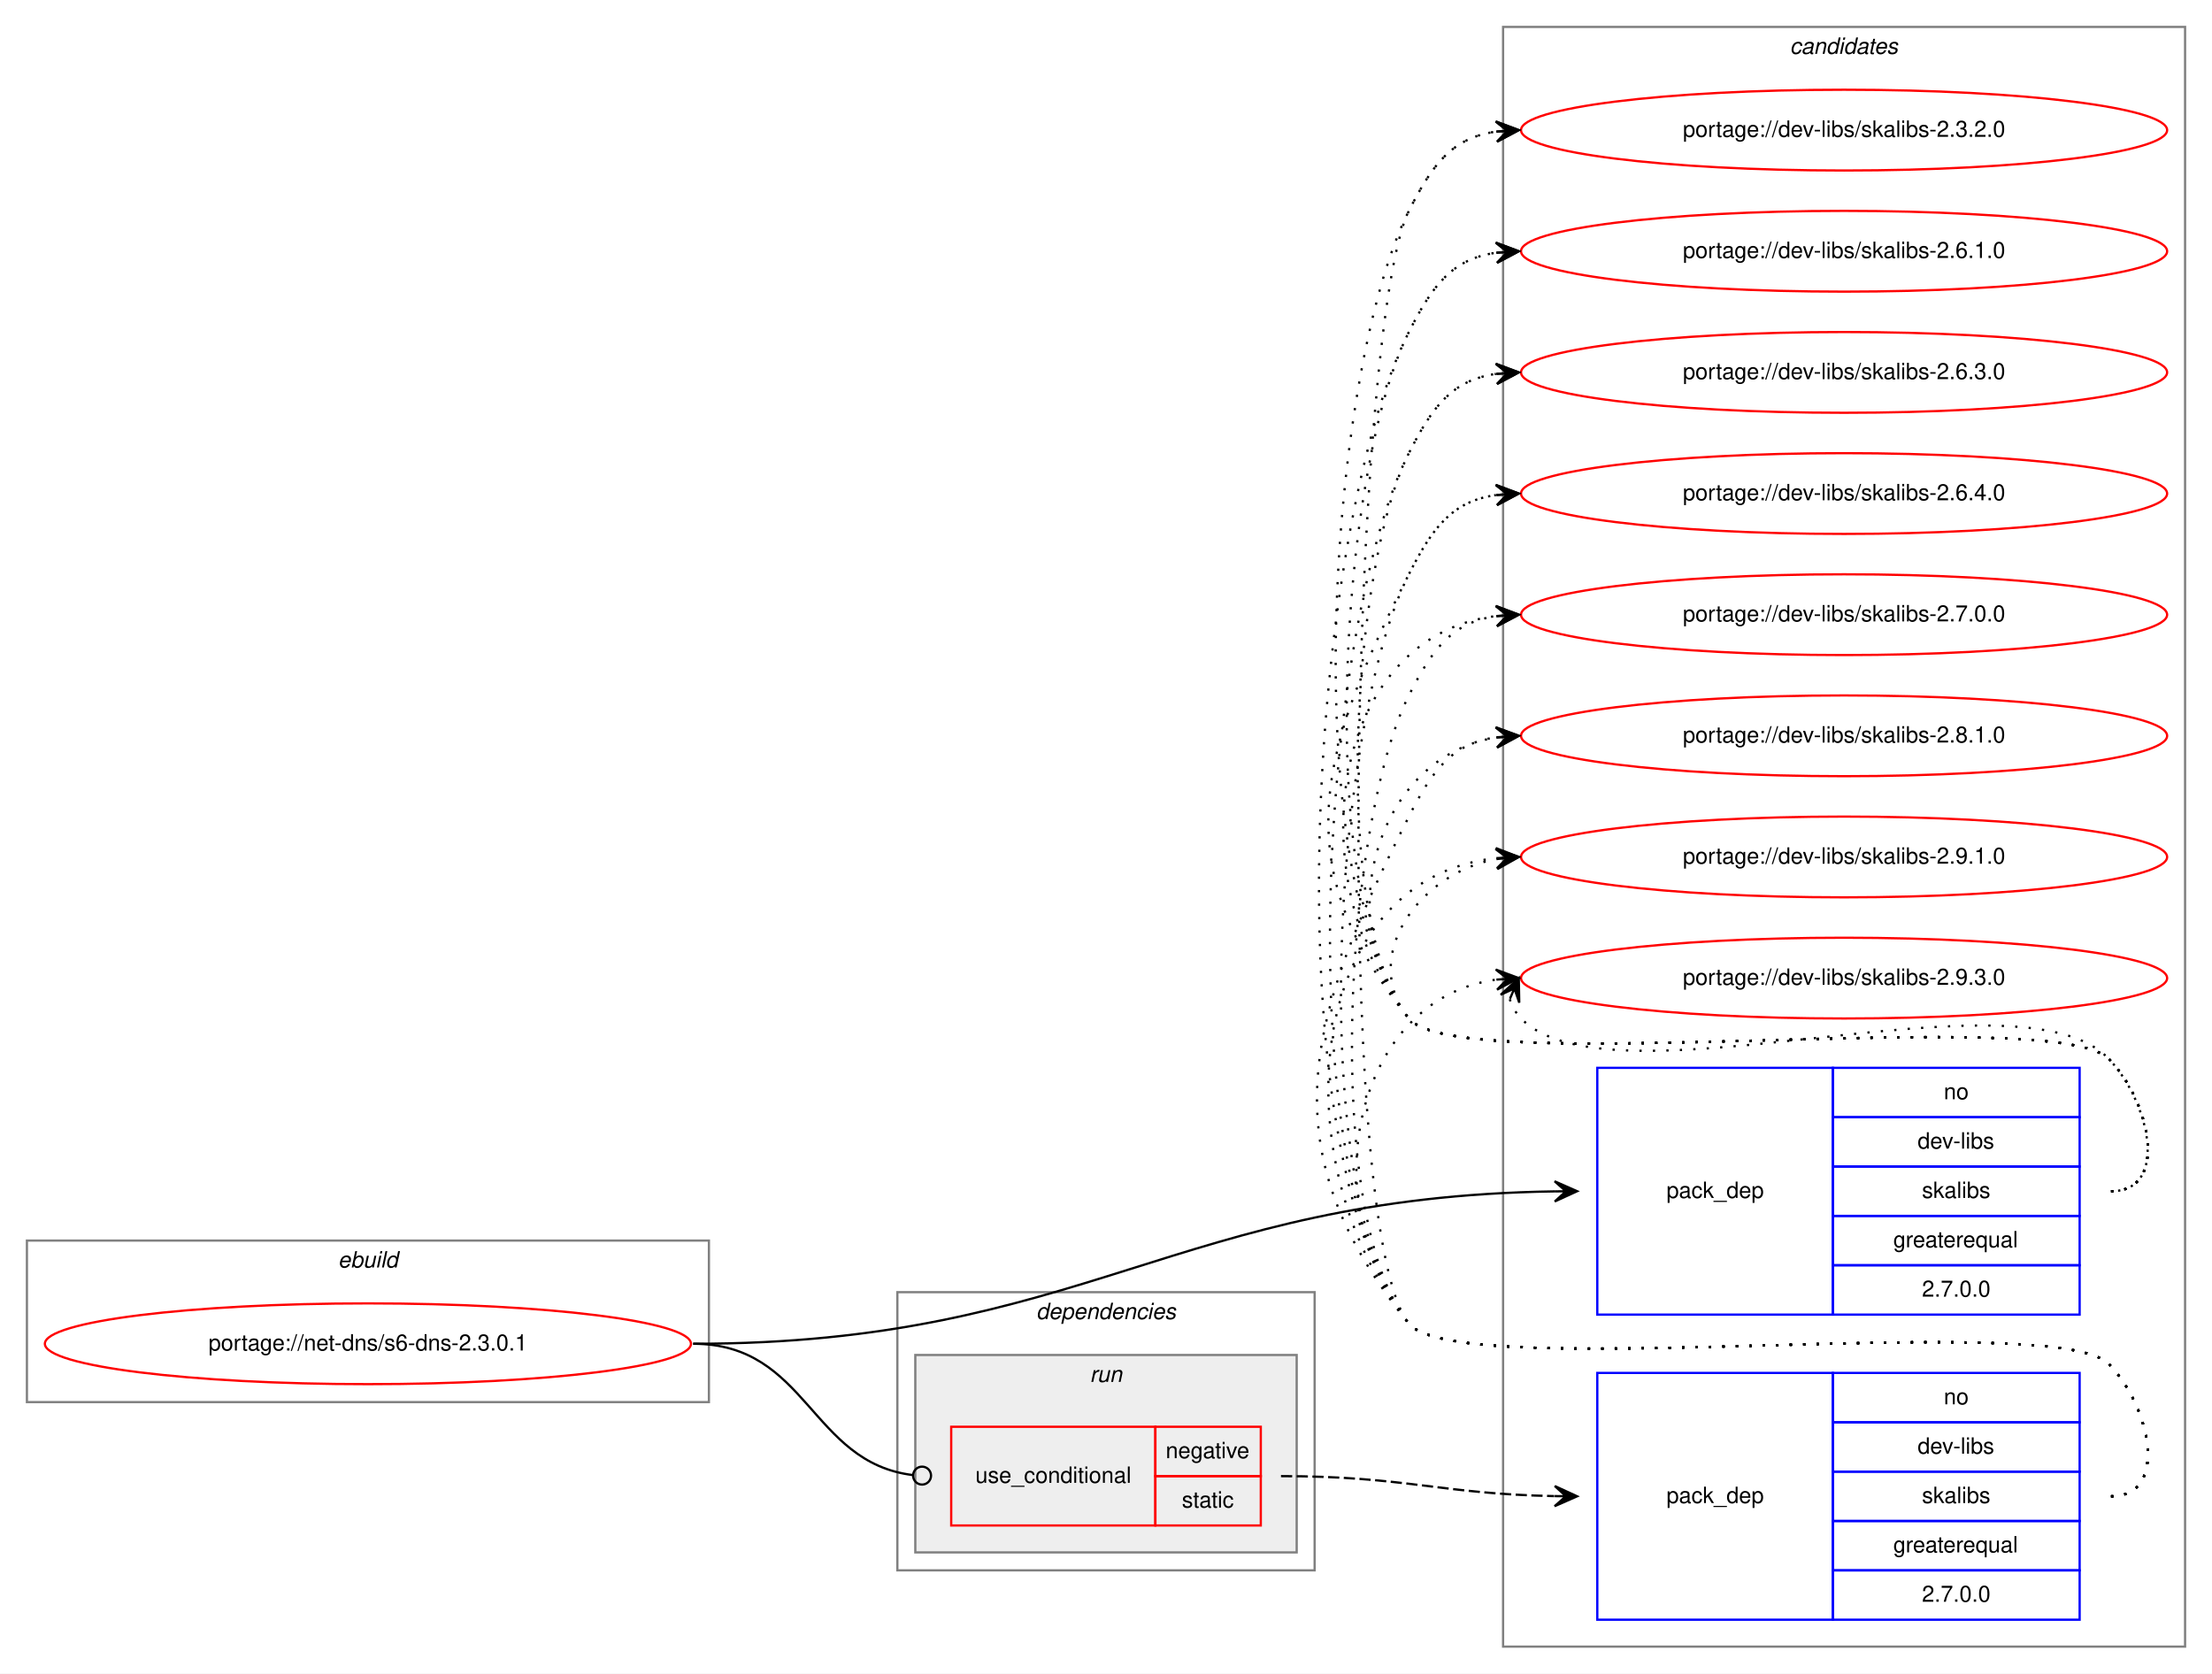
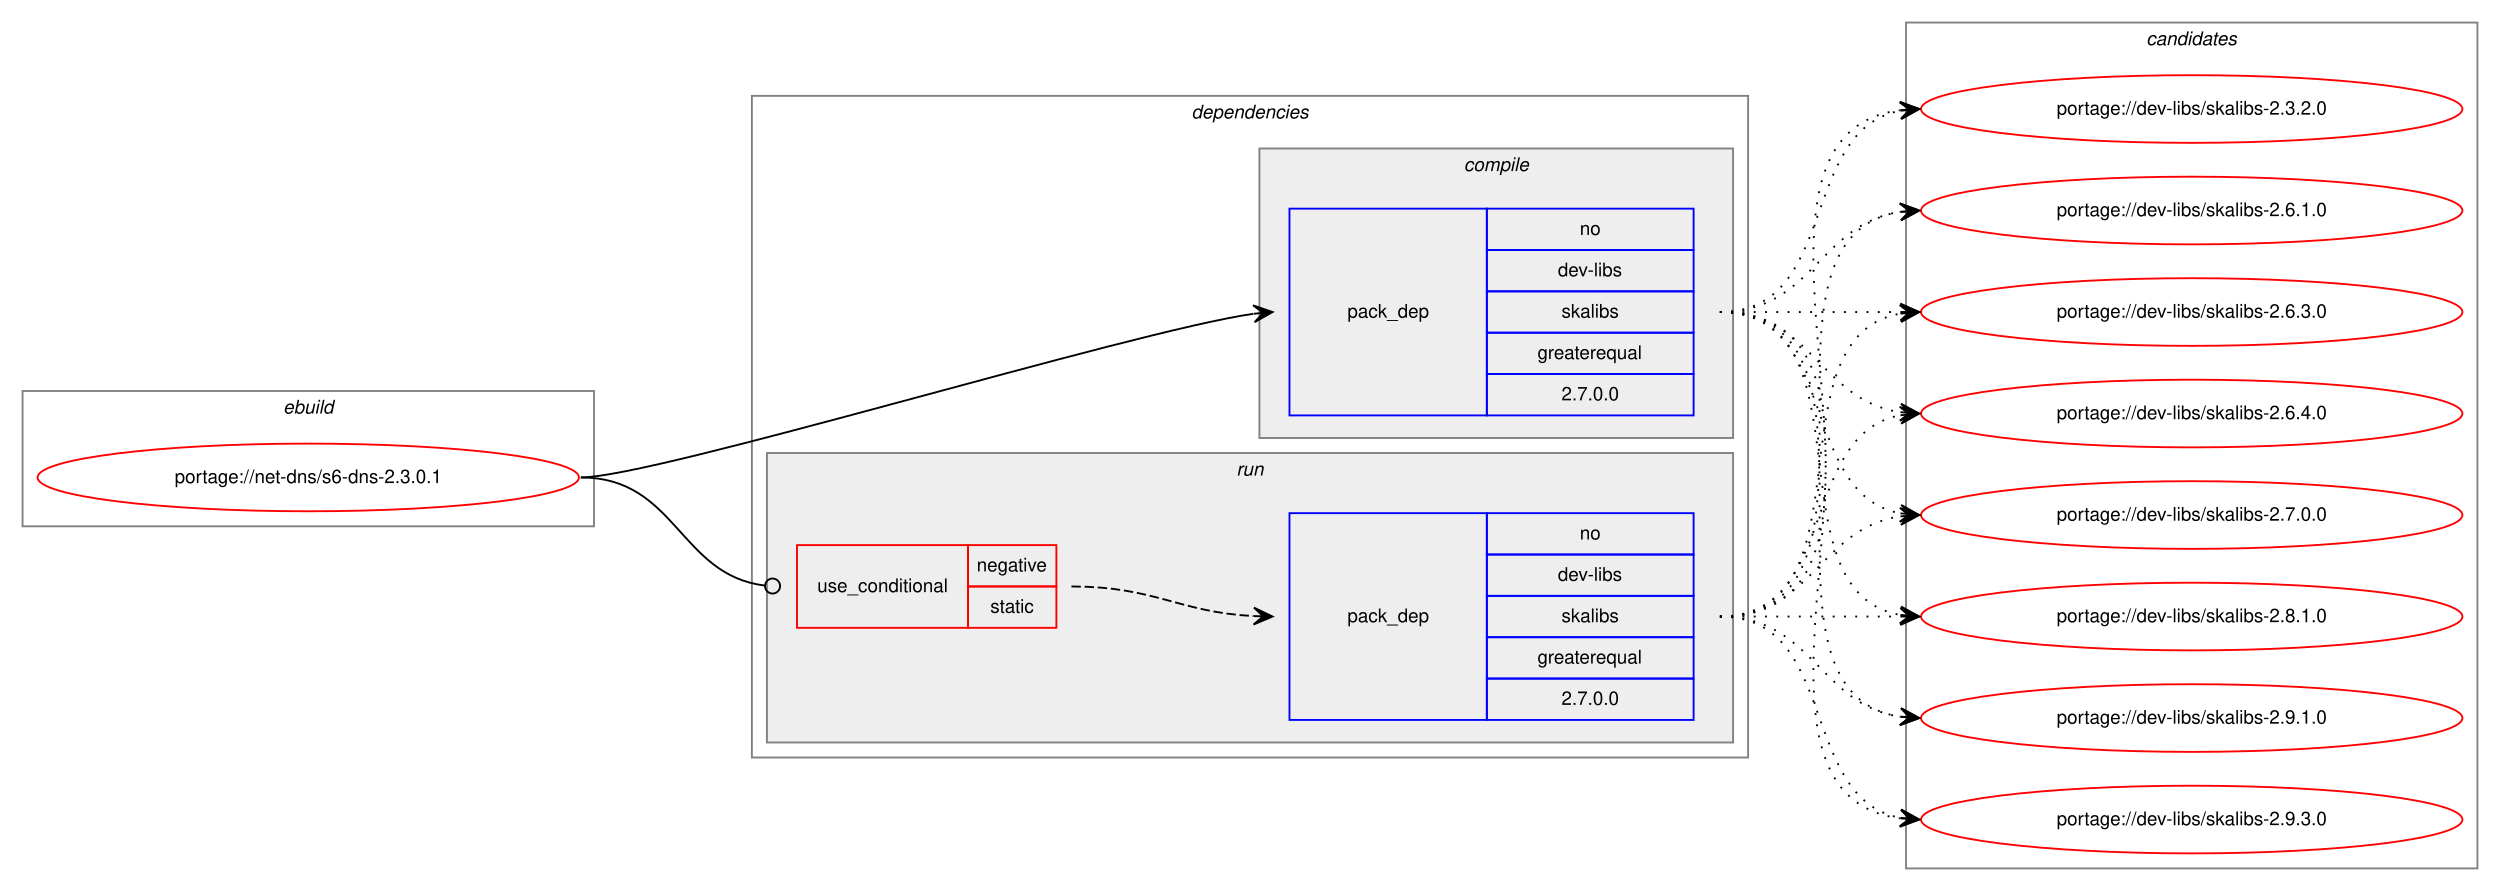
- <svg xmlns="http://www.w3.org/2000/svg" xmlns:xlink="http://www.w3.org/1999/xlink" width="986pt" height="746pt" viewBox="0.00 0.00 986.00 746.00">
-   <g id="graph0" class="graph" transform="scale(1 1) rotate(0) translate(4 742)">
-     <polygon fill="white" stroke="transparent" points="-4,4 -4,-742 982,-742 982,4 -4,4" />
+ <svg xmlns="http://www.w3.org/2000/svg" xmlns:xlink="http://www.w3.org/1999/xlink" width="1330pt" height="474pt" viewBox="0.00 0.00 1330.00 474.00">
+   <g id="graph0" class="graph" transform="scale(1 1) rotate(0) translate(4 470)">
+     <polygon fill="white" stroke="transparent" points="-4,4 -4,-470 1326,-470 1326,4 -4,4" />
+     <g id="clust1" class="cluster">
+       <polygon fill="none" stroke="gray" points="8,-190 8,-262 312,-262 312,-190 8,-190" />
+       <text text-anchor="start" x="146.66" y="-250" font-family="Helvetica,sans-Serif" font-style="italic" font-size="10.00">ebuild</text>
+     </g>
+     <g id="clust2" class="cluster">
+       <polygon fill="none" stroke="gray" points="396,-67 396,-419 926,-419 926,-67 396,-67" />
+       <text text-anchor="start" x="629.88" y="-407" font-family="Helvetica,sans-Serif" font-style="italic" font-size="10.00">dependencies</text>
+     </g>
+     <g id="clust3" class="cluster">
+       <polygon fill="#eeeeee" stroke="gray" points="666,-237 666,-391 918,-391 918,-237 666,-237" />
+       <text text-anchor="start" x="774.78" y="-379" font-family="Helvetica,sans-Serif" font-style="italic" font-size="10.00">compile</text>
+     </g>
+     <g id="clust6" class="cluster">
+       <polygon fill="#eeeeee" stroke="gray" points="404,-75 404,-229 918,-229 918,-75 404,-75" />
+       <text text-anchor="start" x="653.78" y="-217" font-family="Helvetica,sans-Serif" font-style="italic" font-size="10.00">run</text>
+     </g>
    <g id="clust9" class="cluster">
-       <polygon fill="none" stroke="gray" points="666,-8 666,-730 970,-730 970,-8 666,-8" />
-       <text text-anchor="start" x="793.82" y="-718" font-family="Helvetica,sans-Serif" font-style="italic" font-size="10.00">candidates</text>
-     </g>
-     <g id="clust1" class="cluster">
-       <polygon fill="none" stroke="gray" points="8,-117 8,-189 312,-189 312,-117 8,-117" />
-       <text text-anchor="start" x="146.66" y="-177" font-family="Helvetica,sans-Serif" font-style="italic" font-size="10.00">ebuild</text>
-     </g>
-     <g id="clust2" class="cluster">
-       <polygon fill="none" stroke="gray" points="396,-42 396,-166 582,-166 582,-42 396,-42" />
-       <text text-anchor="start" x="457.88" y="-154" font-family="Helvetica,sans-Serif" font-style="italic" font-size="10.00">dependencies</text>
-     </g>
-     <g id="clust6" class="cluster">
-       <polygon fill="#eeeeee" stroke="gray" points="404,-50 404,-138 574,-138 574,-50 404,-50" />
-       <text text-anchor="start" x="481.78" y="-126" font-family="Helvetica,sans-Serif" font-style="italic" font-size="10.00">run</text>
+       <polygon fill="none" stroke="gray" points="1010,-8 1010,-458 1314,-458 1314,-8 1010,-8" />
+       <text text-anchor="start" x="1137.82" y="-446" font-family="Helvetica,sans-Serif" font-style="italic" font-size="10.00">candidates</text>
    </g>
    <g id="node1" class="node">
      <g id="a_node1">
        <a xlink:href="../net-dns/s6-dns-2.3.0.1.svg" xlink:title="portage://net-dns/s6-dns-2.3.0.1">
-           <ellipse fill="none" stroke="red" cx="160" cy="-143" rx="144" ry="18" />
-           <text text-anchor="middle" x="160" y="-140" font-family="Helvetica,sans-Serif" font-size="10.00">portage://net-dns/s6-dns-2.3.0.1</text>
+           <ellipse fill="none" stroke="red" cx="160" cy="-216" rx="144" ry="18" />
+           <text text-anchor="middle" x="160" y="-213" font-family="Helvetica,sans-Serif" font-size="10.00">portage://net-dns/s6-dns-2.3.0.1</text>
        </a>
      </g>
    </g>
    <g id="node2" class="node">
-       <polygon fill="none" stroke="blue" points="708,-156 708,-266 813,-266 813,-156 708,-156" />
-       <text text-anchor="start" x="738.82" y="-208" font-family="Helvetica,sans-Serif" font-size="10.00">pack_dep</text>
-       <polygon fill="none" stroke="blue" points="813,-244 813,-266 923,-266 923,-244 813,-244" />
-       <text text-anchor="start" x="862.44" y="-252" font-family="Helvetica,sans-Serif" font-size="10.00">no</text>
-       <polygon fill="none" stroke="blue" points="813,-222 813,-244 923,-244 923,-222 813,-222" />
-       <text text-anchor="start" x="850.78" y="-230" font-family="Helvetica,sans-Serif" font-size="10.00">dev-libs</text>
-       <polygon fill="none" stroke="blue" points="813,-200 813,-222 923,-222 923,-200 813,-200" />
-       <text text-anchor="start" x="852.72" y="-208" font-family="Helvetica,sans-Serif" font-size="10.00">skalibs</text>
-       <polygon fill="none" stroke="blue" points="813,-178 813,-200 923,-200 923,-178 813,-178" />
-       <text text-anchor="start" x="839.94" y="-186" font-family="Helvetica,sans-Serif" font-size="10.00">greaterequal</text>
-       <polygon fill="none" stroke="blue" points="813,-156 813,-178 923,-178 923,-156 813,-156" />
-       <text text-anchor="start" x="852.71" y="-164" font-family="Helvetica,sans-Serif" font-size="10.00">2.7.0.0</text>
+       <polygon fill="none" stroke="blue" points="682,-249 682,-359 787,-359 787,-249 682,-249" />
+       <text text-anchor="start" x="712.82" y="-301" font-family="Helvetica,sans-Serif" font-size="10.00">pack_dep</text>
+       <polygon fill="none" stroke="blue" points="787,-337 787,-359 897,-359 897,-337 787,-337" />
+       <text text-anchor="start" x="836.44" y="-345" font-family="Helvetica,sans-Serif" font-size="10.00">no</text>
+       <polygon fill="none" stroke="blue" points="787,-315 787,-337 897,-337 897,-315 787,-315" />
+       <text text-anchor="start" x="824.78" y="-323" font-family="Helvetica,sans-Serif" font-size="10.00">dev-libs</text>
+       <polygon fill="none" stroke="blue" points="787,-293 787,-315 897,-315 897,-293 787,-293" />
+       <text text-anchor="start" x="826.72" y="-301" font-family="Helvetica,sans-Serif" font-size="10.00">skalibs</text>
+       <polygon fill="none" stroke="blue" points="787,-271 787,-293 897,-293 897,-271 787,-271" />
+       <text text-anchor="start" x="813.94" y="-279" font-family="Helvetica,sans-Serif" font-size="10.00">greaterequal</text>
+       <polygon fill="none" stroke="blue" points="787,-249 787,-271 897,-271 897,-249 787,-249" />
+       <text text-anchor="start" x="826.71" y="-257" font-family="Helvetica,sans-Serif" font-size="10.00">2.7.0.0</text>
    </g>
    <g id="edge1" class="edge">
-       <path fill="none" stroke="black" d="M305,-143C479.32,-143 519.78,-208.43 689,-210.93" />
-       <polygon fill="black" stroke="black" points="699,-211 688.97,-215.43 694,-210.96 689,-210.93 689,-210.93 689,-210.93 694,-210.96 689.03,-206.43 699,-211 699,-211" />
+       <path fill="none" stroke="black" d="M305,-216C344.5,-216 597.46,-293.67 662.81,-303.07" />
+       <polygon fill="black" stroke="black" points="673,-304 662.63,-307.57 668.02,-303.55 663.04,-303.09 663.04,-303.09 663.04,-303.09 668.02,-303.55 663.45,-298.61 673,-304 673,-304" />
    </g>
    <g id="node3" class="node">
-       <polygon fill="none" stroke="red" points="420,-62 420,-106 511,-106 511,-62 420,-62" />
-       <text text-anchor="start" x="430.77" y="-81" font-family="Helvetica,sans-Serif" font-size="10.00">use_conditional</text>
-       <polygon fill="none" stroke="red" points="511,-84 511,-106 558,-106 558,-84 511,-84" />
-       <text text-anchor="start" x="515.6" y="-92" font-family="Helvetica,sans-Serif" font-size="10.00">negative</text>
-       <polygon fill="none" stroke="red" points="511,-62 511,-84 558,-84 558,-62 511,-62" />
-       <text text-anchor="start" x="522.83" y="-70" font-family="Helvetica,sans-Serif" font-size="10.00">static</text>
+       <polygon fill="none" stroke="red" points="420,-136 420,-180 511,-180 511,-136 420,-136" />
+       <text text-anchor="start" x="430.77" y="-155" font-family="Helvetica,sans-Serif" font-size="10.00">use_conditional</text>
+       <polygon fill="none" stroke="red" points="511,-158 511,-180 558,-180 558,-158 511,-158" />
+       <text text-anchor="start" x="515.6" y="-166" font-family="Helvetica,sans-Serif" font-size="10.00">negative</text>
+       <polygon fill="none" stroke="red" points="511,-136 511,-158 558,-158 558,-136 511,-136" />
+       <text text-anchor="start" x="522.83" y="-144" font-family="Helvetica,sans-Serif" font-size="10.00">static</text>
    </g>
    <g id="edge3" class="edge">
-       <path fill="none" stroke="black" d="M305,-143C356.07,-143 357.12,-90.06 402.92,-84.47" />
-       <ellipse fill="none" stroke="black" cx="407.01" cy="-84.23" rx="4" ry="4" />
+       <path fill="none" stroke="black" d="M305,-216C355.87,-216 357.29,-163.96 402.95,-158.47" />
+       <ellipse fill="none" stroke="black" cx="407.01" cy="-158.23" rx="4" ry="4" />
    </g>
    <g id="node5" class="node">
      <g id="a_node5">
        <a xlink:href="../dev-libs/skalibs-2.3.2.0.svg" xlink:title="portage://dev-libs/skalibs-2.3.2.0">
-           <ellipse fill="none" stroke="red" cx="818" cy="-684" rx="144" ry="18" />
-           <text text-anchor="middle" x="818" y="-681" font-family="Helvetica,sans-Serif" font-size="10.00">portage://dev-libs/skalibs-2.3.2.0</text>
+           <ellipse fill="none" stroke="red" cx="1162" cy="-412" rx="144" ry="18" />
+           <text text-anchor="middle" x="1162" y="-409" font-family="Helvetica,sans-Serif" font-size="10.00">portage://dev-libs/skalibs-2.3.2.0</text>
        </a>
      </g>
    </g>
    <g id="edge4" class="edge">
-       <path fill="none" stroke="black" stroke-dasharray="1,5" d="M937,-211C963.23,-211 954.39,-251.3 936,-270 911.65,-294.75 645.83,-261 624,-288 573.71,-350.21 587.87,-576.62 624,-648 634.54,-668.81 643.26,-680.52 662.83,-683.33" />
-       <polygon fill="black" stroke="black" points="673,-684 662.73,-687.84 668.01,-683.67 663.02,-683.34 663.02,-683.34 663.02,-683.34 668.01,-683.67 663.32,-678.85 673,-684 673,-684" />
+       <path fill="none" stroke="black" stroke-dasharray="1,5" d="M911,-304C974.58,-304 952.58,-400.51 1006.79,-411.07" />
+       <polygon fill="black" stroke="black" points="1017,-412 1006.63,-415.57 1012.02,-411.54 1007.04,-411.09 1007.04,-411.09 1007.04,-411.09 1012.02,-411.54 1007.45,-406.61 1017,-412 1017,-412" />
    </g>
    <g id="node6" class="node">
      <g id="a_node6">
        <a xlink:href="../dev-libs/skalibs-2.6.1.0.svg" xlink:title="portage://dev-libs/skalibs-2.6.1.0">
-           <ellipse fill="none" stroke="red" cx="818" cy="-630" rx="144" ry="18" />
-           <text text-anchor="middle" x="818" y="-627" font-family="Helvetica,sans-Serif" font-size="10.00">portage://dev-libs/skalibs-2.6.1.0</text>
+           <ellipse fill="none" stroke="red" cx="1162" cy="-358" rx="144" ry="18" />
+           <text text-anchor="middle" x="1162" y="-355" font-family="Helvetica,sans-Serif" font-size="10.00">portage://dev-libs/skalibs-2.6.1.0</text>
        </a>
      </g>
    </g>
    <g id="edge5" class="edge">
-       <path fill="none" stroke="black" stroke-dasharray="1,5" d="M937,-211C963.23,-211 954.39,-251.3 936,-270 911.65,-294.75 645.83,-261 624,-288 581.25,-340.88 593.29,-533.33 624,-594 634.54,-614.81 643.26,-626.52 662.83,-629.33" />
-       <polygon fill="black" stroke="black" points="673,-630 662.73,-633.84 668.01,-629.67 663.02,-629.34 663.02,-629.34 663.02,-629.34 668.01,-629.67 663.32,-624.85 673,-630 673,-630" />
+       <path fill="none" stroke="black" stroke-dasharray="1,5" d="M911,-304C960.26,-304 963.85,-350.87 1006.86,-357.28" />
+       <polygon fill="black" stroke="black" points="1017,-358 1006.71,-361.78 1012.01,-357.64 1007.03,-357.29 1007.03,-357.29 1007.03,-357.29 1012.01,-357.64 1007.35,-352.8 1017,-358 1017,-358" />
    </g>
    <g id="node7" class="node">
      <g id="a_node7">
        <a xlink:href="../dev-libs/skalibs-2.6.3.0.svg" xlink:title="portage://dev-libs/skalibs-2.6.3.0">
-           <ellipse fill="none" stroke="red" cx="818" cy="-576" rx="144" ry="18" />
-           <text text-anchor="middle" x="818" y="-573" font-family="Helvetica,sans-Serif" font-size="10.00">portage://dev-libs/skalibs-2.6.3.0</text>
+           <ellipse fill="none" stroke="red" cx="1162" cy="-304" rx="144" ry="18" />
+           <text text-anchor="middle" x="1162" y="-301" font-family="Helvetica,sans-Serif" font-size="10.00">portage://dev-libs/skalibs-2.6.3.0</text>
        </a>
      </g>
    </g>
    <g id="edge6" class="edge">
-       <path fill="none" stroke="black" stroke-dasharray="1,5" d="M937,-211C963.23,-211 954.39,-251.3 936,-270 911.65,-294.75 645.83,-261 624,-288 588.79,-331.55 598.71,-490.04 624,-540 634.54,-560.81 643.26,-572.52 662.83,-575.33" />
-       <polygon fill="black" stroke="black" points="673,-576 662.73,-579.84 668.01,-575.67 663.02,-575.34 663.02,-575.34 663.02,-575.34 668.01,-575.67 663.32,-570.85 673,-576 673,-576" />
+       <path fill="none" stroke="black" stroke-dasharray="1,5" d="M911,-304C954.43,-304 967.83,-304 1006.57,-304" />
+       <polygon fill="black" stroke="black" points="1017,-304 1007,-308.5 1012,-304 1007,-304 1007,-304 1007,-304 1012,-304 1007,-299.5 1017,-304 1017,-304" />
    </g>
    <g id="node8" class="node">
      <g id="a_node8">
        <a xlink:href="../dev-libs/skalibs-2.6.4.0.svg" xlink:title="portage://dev-libs/skalibs-2.6.4.0">
-           <ellipse fill="none" stroke="red" cx="818" cy="-522" rx="144" ry="18" />
-           <text text-anchor="middle" x="818" y="-519" font-family="Helvetica,sans-Serif" font-size="10.00">portage://dev-libs/skalibs-2.6.4.0</text>
+           <ellipse fill="none" stroke="red" cx="1162" cy="-250" rx="144" ry="18" />
+           <text text-anchor="middle" x="1162" y="-247" font-family="Helvetica,sans-Serif" font-size="10.00">portage://dev-libs/skalibs-2.6.4.0</text>
        </a>
      </g>
    </g>
    <g id="edge7" class="edge">
-       <path fill="none" stroke="black" stroke-dasharray="1,5" d="M937,-211C963.23,-211 954.39,-251.3 936,-270 911.65,-294.75 645.83,-261 624,-288 568.68,-356.43 584.26,-407.49 624,-486 634.54,-506.81 643.26,-518.52 662.83,-521.33" />
-       <polygon fill="black" stroke="black" points="673,-522 662.73,-525.84 668.01,-521.67 663.02,-521.34 663.02,-521.34 663.02,-521.34 668.01,-521.67 663.32,-516.85 673,-522 673,-522" />
+       <path fill="none" stroke="black" stroke-dasharray="1,5" d="M911,-304C960.26,-304 963.85,-257.13 1006.86,-250.72" />
+       <polygon fill="black" stroke="black" points="1017,-250 1007.35,-255.2 1012.01,-250.36 1007.03,-250.71 1007.03,-250.71 1007.03,-250.71 1012.01,-250.36 1006.71,-246.22 1017,-250 1017,-250" />
    </g>
    <g id="node9" class="node">
      <g id="a_node9">
        <a xlink:href="../dev-libs/skalibs-2.7.0.0.svg" xlink:title="portage://dev-libs/skalibs-2.7.0.0">
-           <ellipse fill="none" stroke="red" cx="818" cy="-468" rx="144" ry="18" />
-           <text text-anchor="middle" x="818" y="-465" font-family="Helvetica,sans-Serif" font-size="10.00">portage://dev-libs/skalibs-2.7.0.0</text>
+           <ellipse fill="none" stroke="red" cx="1162" cy="-196" rx="144" ry="18" />
+           <text text-anchor="middle" x="1162" y="-193" font-family="Helvetica,sans-Serif" font-size="10.00">portage://dev-libs/skalibs-2.7.0.0</text>
        </a>
      </g>
    </g>
    <g id="edge8" class="edge">
-       <path fill="none" stroke="black" stroke-dasharray="1,5" d="M937,-211C963.23,-211 954.39,-251.3 936,-270 911.65,-294.75 645.83,-261 624,-288 574.12,-349.71 588.65,-458.17 662.67,-467.37" />
-       <polygon fill="black" stroke="black" points="673,-468 662.75,-471.89 668.01,-467.7 663.02,-467.39 663.02,-467.39 663.02,-467.39 668.01,-467.7 663.29,-462.9 673,-468 673,-468" />
+       <path fill="none" stroke="black" stroke-dasharray="1,5" d="M911,-304C974.58,-304 952.58,-207.49 1006.79,-196.93" />
+       <polygon fill="black" stroke="black" points="1017,-196 1007.45,-201.39 1012.02,-196.46 1007.04,-196.91 1007.04,-196.91 1007.04,-196.91 1012.02,-196.46 1006.63,-192.43 1017,-196 1017,-196" />
    </g>
    <g id="node10" class="node">
      <g id="a_node10">
        <a xlink:href="../dev-libs/skalibs-2.8.1.0.svg" xlink:title="portage://dev-libs/skalibs-2.8.1.0">
-           <ellipse fill="none" stroke="red" cx="818" cy="-414" rx="144" ry="18" />
-           <text text-anchor="middle" x="818" y="-411" font-family="Helvetica,sans-Serif" font-size="10.00">portage://dev-libs/skalibs-2.8.1.0</text>
+           <ellipse fill="none" stroke="red" cx="1162" cy="-142" rx="144" ry="18" />
+           <text text-anchor="middle" x="1162" y="-139" font-family="Helvetica,sans-Serif" font-size="10.00">portage://dev-libs/skalibs-2.8.1.0</text>
        </a>
      </g>
    </g>
    <g id="edge9" class="edge">
-       <path fill="none" stroke="black" stroke-dasharray="1,5" d="M937,-211C963.23,-211 954.39,-251.3 936,-270 911.65,-294.75 645.83,-261 624,-288 588.44,-331.99 610.01,-404.82 662.79,-413.21" />
-       <polygon fill="black" stroke="black" points="673,-414 662.68,-417.71 668.02,-413.61 663.03,-413.22 663.03,-413.22 663.03,-413.22 668.02,-413.61 663.38,-408.74 673,-414 673,-414" />
+       <path fill="none" stroke="black" stroke-dasharray="1,5" d="M911,-304C993.35,-304 936.36,-155.62 1006.73,-142.87" />
+       <polygon fill="black" stroke="black" points="1017,-142 1007.42,-147.33 1012.02,-142.42 1007.04,-142.85 1007.04,-142.85 1007.04,-142.85 1012.02,-142.42 1006.66,-138.36 1017,-142 1017,-142" />
    </g>
    <g id="node11" class="node">
      <g id="a_node11">
        <a xlink:href="../dev-libs/skalibs-2.9.1.0.svg" xlink:title="portage://dev-libs/skalibs-2.9.1.0">
-           <ellipse fill="none" stroke="red" cx="818" cy="-360" rx="144" ry="18" />
-           <text text-anchor="middle" x="818" y="-357" font-family="Helvetica,sans-Serif" font-size="10.00">portage://dev-libs/skalibs-2.9.1.0</text>
+           <ellipse fill="none" stroke="red" cx="1162" cy="-88" rx="144" ry="18" />
+           <text text-anchor="middle" x="1162" y="-85" font-family="Helvetica,sans-Serif" font-size="10.00">portage://dev-libs/skalibs-2.9.1.0</text>
        </a>
      </g>
    </g>
    <g id="edge10" class="edge">
-       <path fill="none" stroke="black" stroke-dasharray="1,5" d="M937,-211C963.23,-211 954.39,-251.3 936,-270 911.65,-294.75 645.83,-261 624,-288 601.85,-315.4 628.55,-352.57 662.71,-359.02" />
-       <polygon fill="black" stroke="black" points="673,-360 662.62,-363.54 668.02,-359.53 663.04,-359.06 663.04,-359.06 663.04,-359.06 668.02,-359.53 663.47,-354.58 673,-360 673,-360" />
+       <path fill="none" stroke="black" stroke-dasharray="1,5" d="M911,-304C1014.28,-304 917.19,-102.51 1006.77,-88.74" />
+       <polygon fill="black" stroke="black" points="1017,-88 1007.35,-93.21 1012.01,-88.36 1007.03,-88.72 1007.03,-88.72 1007.03,-88.72 1012.01,-88.36 1006.7,-84.23 1017,-88 1017,-88" />
    </g>
    <g id="node12" class="node">
      <g id="a_node12">
        <a xlink:href="../dev-libs/skalibs-2.9.3.0.svg" xlink:title="portage://dev-libs/skalibs-2.9.3.0">
-           <ellipse fill="none" stroke="red" cx="818" cy="-306" rx="144" ry="18" />
-           <text text-anchor="middle" x="818" y="-303" font-family="Helvetica,sans-Serif" font-size="10.00">portage://dev-libs/skalibs-2.9.3.0</text>
+           <ellipse fill="none" stroke="red" cx="1162" cy="-34" rx="144" ry="18" />
+           <text text-anchor="middle" x="1162" y="-31" font-family="Helvetica,sans-Serif" font-size="10.00">portage://dev-libs/skalibs-2.9.3.0</text>
        </a>
      </g>
    </g>
    <g id="edge11" class="edge">
-       <path fill="none" stroke="black" stroke-dasharray="1,5" d="M668.98,-296.58C669.95,-293.46 671.8,-290.23 674,-288 715,-246.46 895.81,-312.32 936,-270 954.06,-250.98 963.23,-211 937,-211" />
-       <polygon fill="black" stroke="black" points="673,-306 664.94,-298.57 671.04,-301.4 669.07,-296.8 669.07,-296.8 669.07,-296.8 671.04,-301.4 673.21,-295.04 673,-306 673,-306" />
+       <path fill="none" stroke="black" stroke-dasharray="1,5" d="M911,-304C1036.27,-304 896.46,-49.08 1006.71,-34.64" />
+       <polygon fill="black" stroke="black" points="1017,-34 1007.3,-39.11 1012.01,-34.31 1007.02,-34.62 1007.02,-34.62 1007.02,-34.62 1012.01,-34.31 1006.74,-30.13 1017,-34 1017,-34" />
    </g>
    <g id="node4" class="node">
-       <polygon fill="none" stroke="blue" points="708,-20 708,-130 813,-130 813,-20 708,-20" />
-       <text text-anchor="start" x="738.82" y="-72" font-family="Helvetica,sans-Serif" font-size="10.00">pack_dep</text>
-       <polygon fill="none" stroke="blue" points="813,-108 813,-130 923,-130 923,-108 813,-108" />
-       <text text-anchor="start" x="862.44" y="-116" font-family="Helvetica,sans-Serif" font-size="10.00">no</text>
-       <polygon fill="none" stroke="blue" points="813,-86 813,-108 923,-108 923,-86 813,-86" />
-       <text text-anchor="start" x="850.78" y="-94" font-family="Helvetica,sans-Serif" font-size="10.00">dev-libs</text>
-       <polygon fill="none" stroke="blue" points="813,-64 813,-86 923,-86 923,-64 813,-64" />
-       <text text-anchor="start" x="852.72" y="-72" font-family="Helvetica,sans-Serif" font-size="10.00">skalibs</text>
-       <polygon fill="none" stroke="blue" points="813,-42 813,-64 923,-64 923,-42 813,-42" />
-       <text text-anchor="start" x="839.94" y="-50" font-family="Helvetica,sans-Serif" font-size="10.00">greaterequal</text>
-       <polygon fill="none" stroke="blue" points="813,-20 813,-42 923,-42 923,-20 813,-20" />
-       <text text-anchor="start" x="852.71" y="-28" font-family="Helvetica,sans-Serif" font-size="10.00">2.7.0.0</text>
+       <polygon fill="none" stroke="blue" points="682,-87 682,-197 787,-197 787,-87 682,-87" />
+       <text text-anchor="start" x="712.82" y="-139" font-family="Helvetica,sans-Serif" font-size="10.00">pack_dep</text>
+       <polygon fill="none" stroke="blue" points="787,-175 787,-197 897,-197 897,-175 787,-175" />
+       <text text-anchor="start" x="836.44" y="-183" font-family="Helvetica,sans-Serif" font-size="10.00">no</text>
+       <polygon fill="none" stroke="blue" points="787,-153 787,-175 897,-175 897,-153 787,-153" />
+       <text text-anchor="start" x="824.78" y="-161" font-family="Helvetica,sans-Serif" font-size="10.00">dev-libs</text>
+       <polygon fill="none" stroke="blue" points="787,-131 787,-153 897,-153 897,-131 787,-131" />
+       <text text-anchor="start" x="826.72" y="-139" font-family="Helvetica,sans-Serif" font-size="10.00">skalibs</text>
+       <polygon fill="none" stroke="blue" points="787,-109 787,-131 897,-131 897,-109 787,-109" />
+       <text text-anchor="start" x="813.94" y="-117" font-family="Helvetica,sans-Serif" font-size="10.00">greaterequal</text>
+       <polygon fill="none" stroke="blue" points="787,-87 787,-109 897,-109 897,-87 787,-87" />
+       <text text-anchor="start" x="826.71" y="-95" font-family="Helvetica,sans-Serif" font-size="10.00">2.7.0.0</text>
    </g>
    <g id="edge2" class="edge">
-       <path fill="none" stroke="black" stroke-dasharray="5,2" d="M567,-84C622.24,-84 638.29,-76.06 688.79,-75.09" />
-       <polygon fill="black" stroke="black" points="699,-75 689.04,-79.59 694,-75.05 689,-75.09 689,-75.09 689,-75.09 694,-75.05 688.96,-70.59 699,-75 699,-75" />
+       <path fill="none" stroke="black" stroke-dasharray="5,2" d="M566,-158C610.52,-158 623.1,-144.29 662.88,-142.25" />
+       <polygon fill="black" stroke="black" points="673,-142 663.11,-146.75 668,-142.12 663,-142.25 663,-142.25 663,-142.25 668,-142.12 662.89,-137.75 673,-142 673,-142" />
    </g>
    <g id="edge12" class="edge">
-       <path fill="none" stroke="black" stroke-dasharray="1,5" d="M937,-75C963.23,-75 954.39,-115.3 936,-134 911.65,-158.75 645.83,-125 624,-152 589.35,-194.86 599.11,-598.83 624,-648 634.54,-668.81 643.26,-680.52 662.83,-683.33" />
-       <polygon fill="black" stroke="black" points="673,-684 662.73,-687.84 668.01,-683.67 663.02,-683.34 663.02,-683.34 663.02,-683.34 668.01,-683.67 663.32,-678.85 673,-684 673,-684" />
+       <path fill="none" stroke="black" stroke-dasharray="1,5" d="M911,-142C1036.27,-142 896.46,-396.92 1006.71,-411.36" />
+       <polygon fill="black" stroke="black" points="1017,-412 1006.74,-415.87 1012.01,-411.69 1007.02,-411.38 1007.02,-411.38 1007.02,-411.38 1012.01,-411.69 1007.3,-406.89 1017,-412 1017,-412" />
    </g>
    <g id="edge13" class="edge">
-       <path fill="none" stroke="black" stroke-dasharray="1,5" d="M937,-75C963.23,-75 954.39,-115.3 936,-134 911.65,-158.75 645.83,-125 624,-152 562.25,-228.38 579.64,-506.37 624,-594 634.54,-614.81 643.26,-626.52 662.83,-629.33" />
-       <polygon fill="black" stroke="black" points="673,-630 662.73,-633.84 668.01,-629.67 663.02,-629.34 663.02,-629.34 663.02,-629.34 668.01,-629.67 663.32,-624.85 673,-630 673,-630" />
+       <path fill="none" stroke="black" stroke-dasharray="1,5" d="M911,-142C1014.28,-142 917.19,-343.49 1006.77,-357.26" />
+       <polygon fill="black" stroke="black" points="1017,-358 1006.7,-361.77 1012.01,-357.64 1007.03,-357.28 1007.03,-357.28 1007.03,-357.28 1012.01,-357.64 1007.35,-352.79 1017,-358 1017,-358" />
    </g>
    <g id="edge14" class="edge">
-       <path fill="none" stroke="black" stroke-dasharray="1,5" d="M937,-75C963.23,-75 954.39,-115.3 936,-134 911.65,-158.75 645.83,-125 624,-152 569.79,-219.05 585.06,-463.07 624,-540 634.54,-560.81 643.26,-572.52 662.83,-575.33" />
-       <polygon fill="black" stroke="black" points="673,-576 662.73,-579.84 668.01,-575.67 663.02,-575.34 663.02,-575.34 663.02,-575.34 668.01,-575.67 663.32,-570.85 673,-576 673,-576" />
+       <path fill="none" stroke="black" stroke-dasharray="1,5" d="M911,-142C993.35,-142 936.36,-290.38 1006.73,-303.13" />
+       <polygon fill="black" stroke="black" points="1017,-304 1006.66,-307.64 1012.02,-303.58 1007.04,-303.15 1007.04,-303.15 1007.04,-303.15 1012.02,-303.58 1007.42,-298.67 1017,-304 1017,-304" />
    </g>
    <g id="edge15" class="edge">
-       <path fill="none" stroke="black" stroke-dasharray="1,5" d="M937,-75C963.23,-75 954.39,-115.3 936,-134 911.65,-158.75 645.83,-125 624,-152 577.34,-209.72 590.48,-419.78 624,-486 634.54,-506.81 643.26,-518.52 662.83,-521.33" />
-       <polygon fill="black" stroke="black" points="673,-522 662.73,-525.84 668.01,-521.67 663.02,-521.34 663.02,-521.34 663.02,-521.34 668.01,-521.67 663.32,-516.85 673,-522 673,-522" />
+       <path fill="none" stroke="black" stroke-dasharray="1,5" d="M911,-142C974.58,-142 952.58,-238.51 1006.79,-249.07" />
+       <polygon fill="black" stroke="black" points="1017,-250 1006.63,-253.57 1012.02,-249.54 1007.04,-249.09 1007.04,-249.09 1007.04,-249.09 1012.02,-249.54 1007.45,-244.61 1017,-250 1017,-250" />
    </g>
    <g id="edge16" class="edge">
-       <path fill="none" stroke="black" stroke-dasharray="1,5" d="M937,-75C963.23,-75 954.39,-115.3 936,-134 911.65,-158.75 645.83,-125 624,-152 584.88,-200.39 595.9,-376.48 624,-432 634.54,-452.81 643.26,-464.52 662.83,-467.33" />
-       <polygon fill="black" stroke="black" points="673,-468 662.73,-471.84 668.01,-467.67 663.02,-467.34 663.02,-467.34 663.02,-467.34 668.01,-467.67 663.32,-462.85 673,-468 673,-468" />
+       <path fill="none" stroke="black" stroke-dasharray="1,5" d="M911,-142C960.26,-142 963.85,-188.87 1006.86,-195.28" />
+       <polygon fill="black" stroke="black" points="1017,-196 1006.71,-199.78 1012.01,-195.64 1007.03,-195.29 1007.03,-195.29 1007.03,-195.29 1012.01,-195.64 1007.35,-190.8 1017,-196 1017,-196" />
    </g>
    <g id="edge17" class="edge">
-       <path fill="none" stroke="black" stroke-dasharray="1,5" d="M937,-75C963.23,-75 954.39,-115.3 936,-134 911.65,-158.75 645.83,-125 624,-152 560.85,-230.11 578.64,-288.38 624,-378 634.54,-398.81 643.26,-410.52 662.83,-413.33" />
-       <polygon fill="black" stroke="black" points="673,-414 662.73,-417.84 668.01,-413.67 663.02,-413.34 663.02,-413.34 663.02,-413.34 668.01,-413.67 663.32,-408.85 673,-414 673,-414" />
+       <path fill="none" stroke="black" stroke-dasharray="1,5" d="M911,-142C954.43,-142 967.83,-142 1006.57,-142" />
+       <polygon fill="black" stroke="black" points="1017,-142 1007,-146.5 1012,-142 1007,-142 1007,-142 1007,-142 1012,-142 1007,-137.5 1017,-142 1017,-142" />
    </g>
    <g id="edge18" class="edge">
-       <path fill="none" stroke="black" stroke-dasharray="1,5" d="M937,-75C963.23,-75 954.39,-115.3 936,-134 911.65,-158.75 645.83,-125 624,-152 566.51,-223.12 577.11,-350.13 662.76,-359.46" />
-       <polygon fill="black" stroke="black" points="673,-360 662.78,-363.96 668.01,-359.73 663.01,-359.47 663.01,-359.47 663.01,-359.47 668.01,-359.73 663.25,-354.98 673,-360 673,-360" />
+       <path fill="none" stroke="black" stroke-dasharray="1,5" d="M911,-142C960.26,-142 963.85,-95.13 1006.86,-88.72" />
+       <polygon fill="black" stroke="black" points="1017,-88 1007.35,-93.2 1012.01,-88.36 1007.03,-88.71 1007.03,-88.71 1007.03,-88.71 1012.01,-88.36 1006.71,-84.22 1017,-88 1017,-88" />
    </g>
    <g id="edge19" class="edge">
-       <path fill="none" stroke="black" stroke-dasharray="1,5" d="M937,-75C963.23,-75 954.39,-115.3 936,-134 911.65,-158.75 645.83,-125 624,-152 581.05,-205.13 599.15,-296.52 662.83,-305.31" />
-       <polygon fill="black" stroke="black" points="673,-306 662.72,-309.82 668.01,-305.66 663.02,-305.33 663.02,-305.33 663.02,-305.33 668.01,-305.66 663.33,-300.84 673,-306 673,-306" />
+       <path fill="none" stroke="black" stroke-dasharray="1,5" d="M911,-142C974.58,-142 952.58,-45.49 1006.79,-34.93" />
+       <polygon fill="black" stroke="black" points="1017,-34 1007.45,-39.39 1012.02,-34.46 1007.04,-34.91 1007.04,-34.91 1007.04,-34.91 1012.02,-34.46 1006.63,-30.43 1017,-34 1017,-34" />
    </g>
  </g>
</svg>
